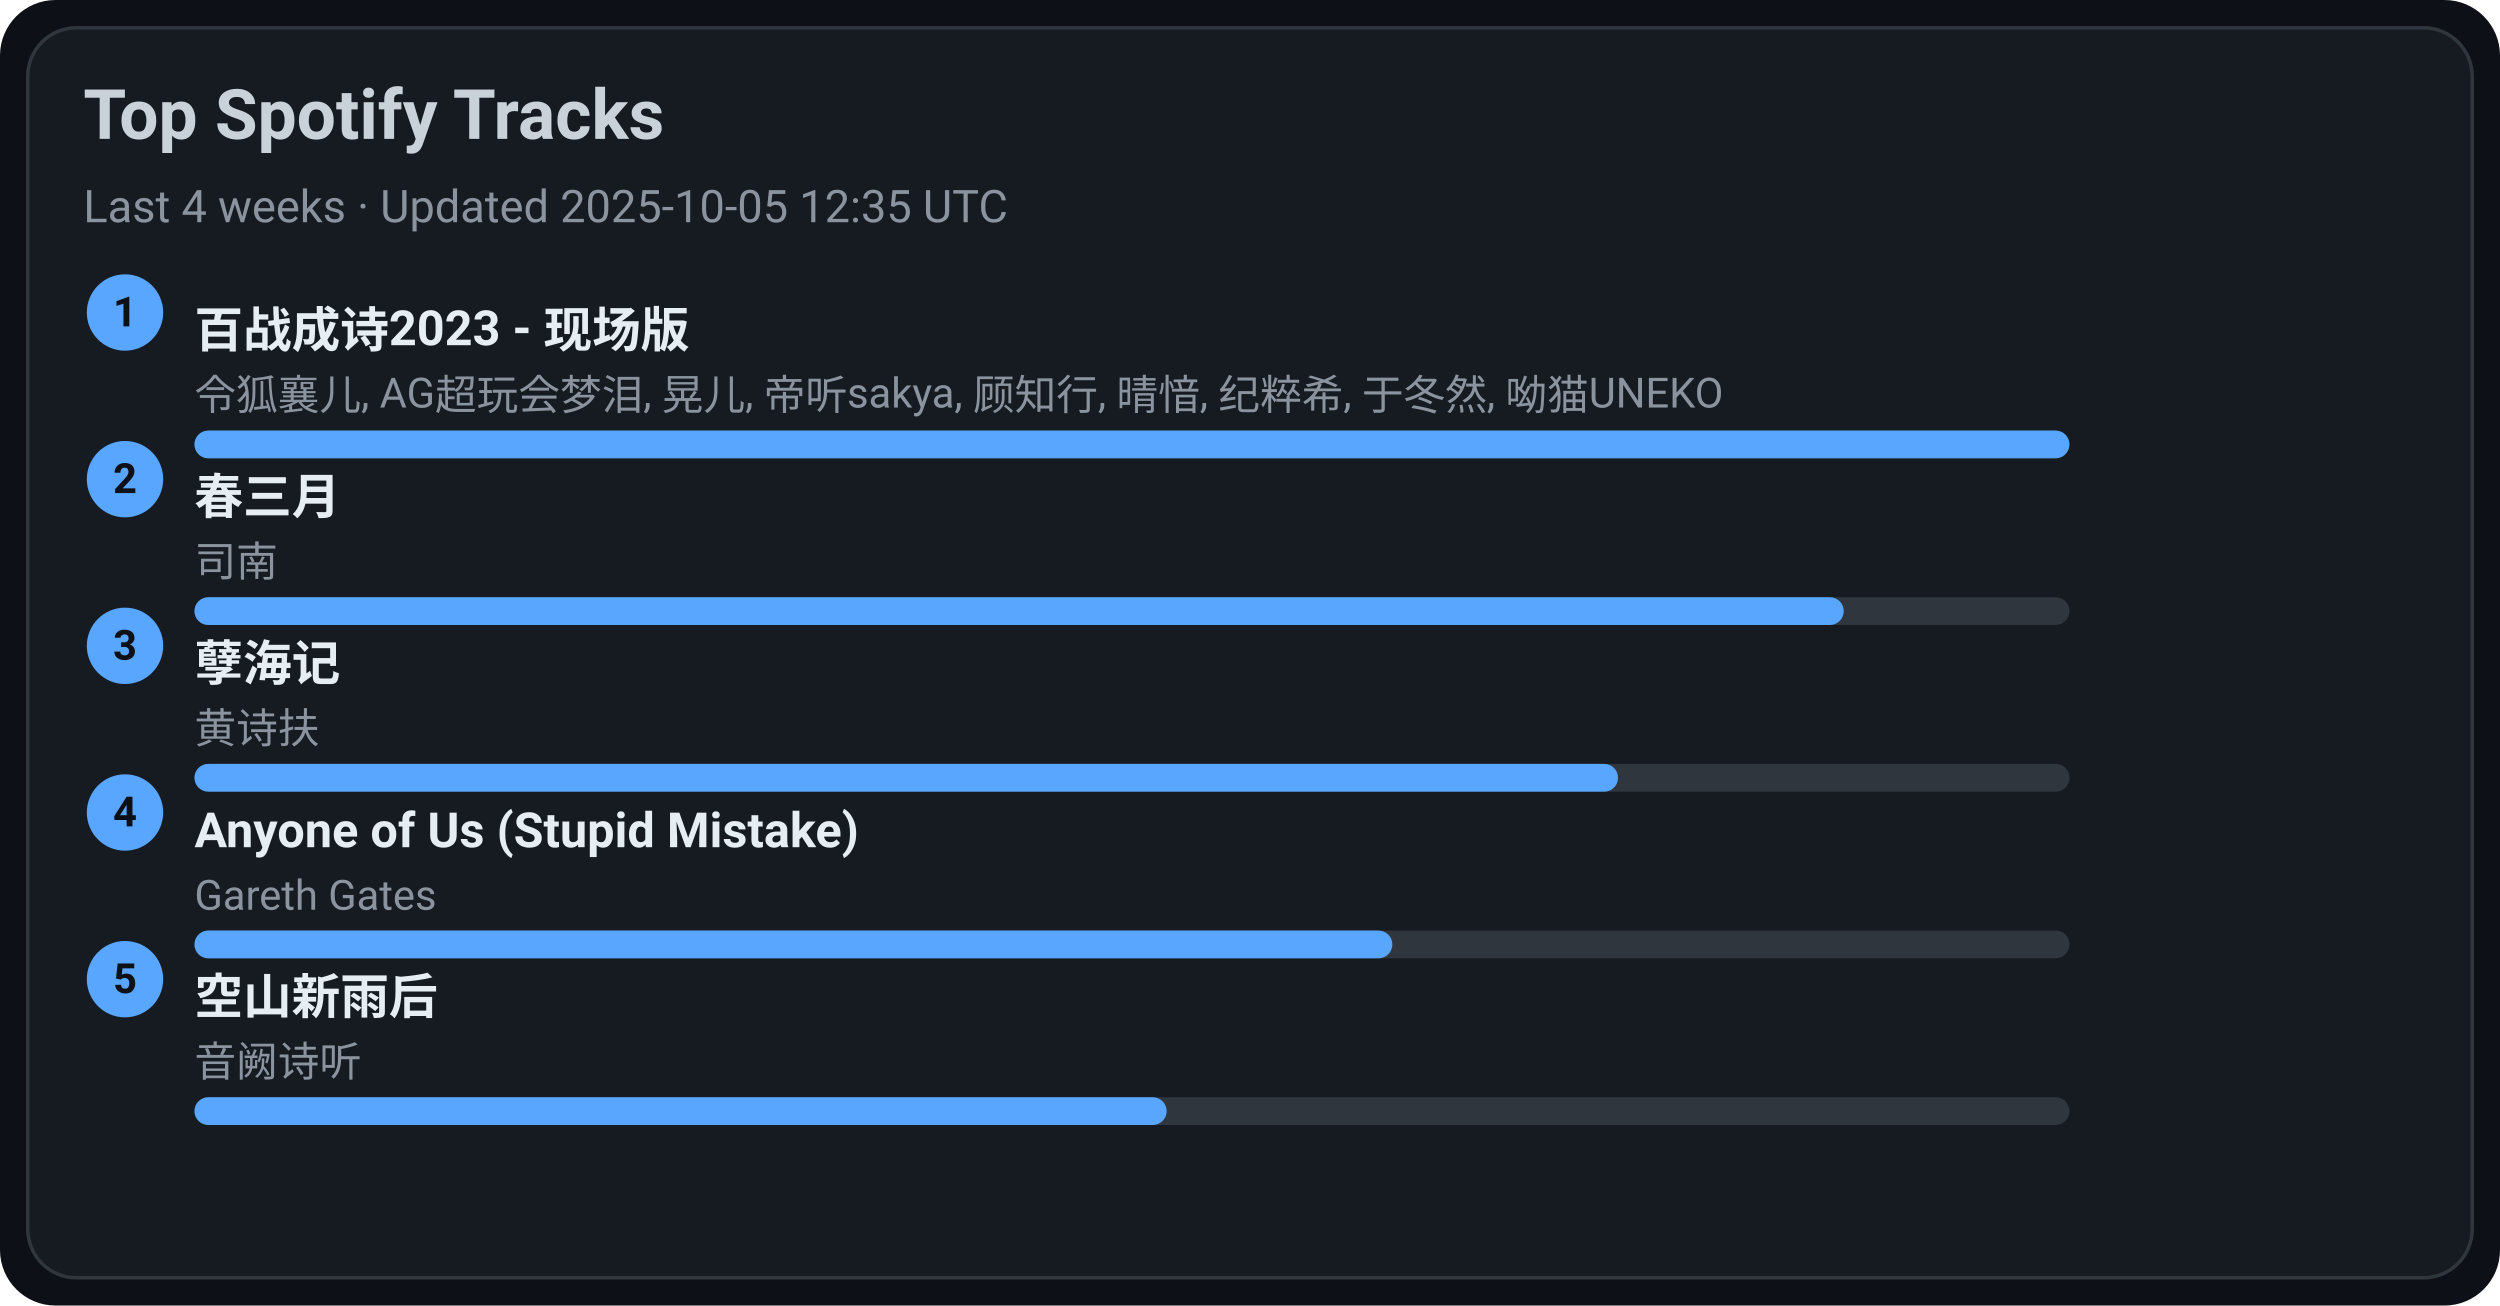
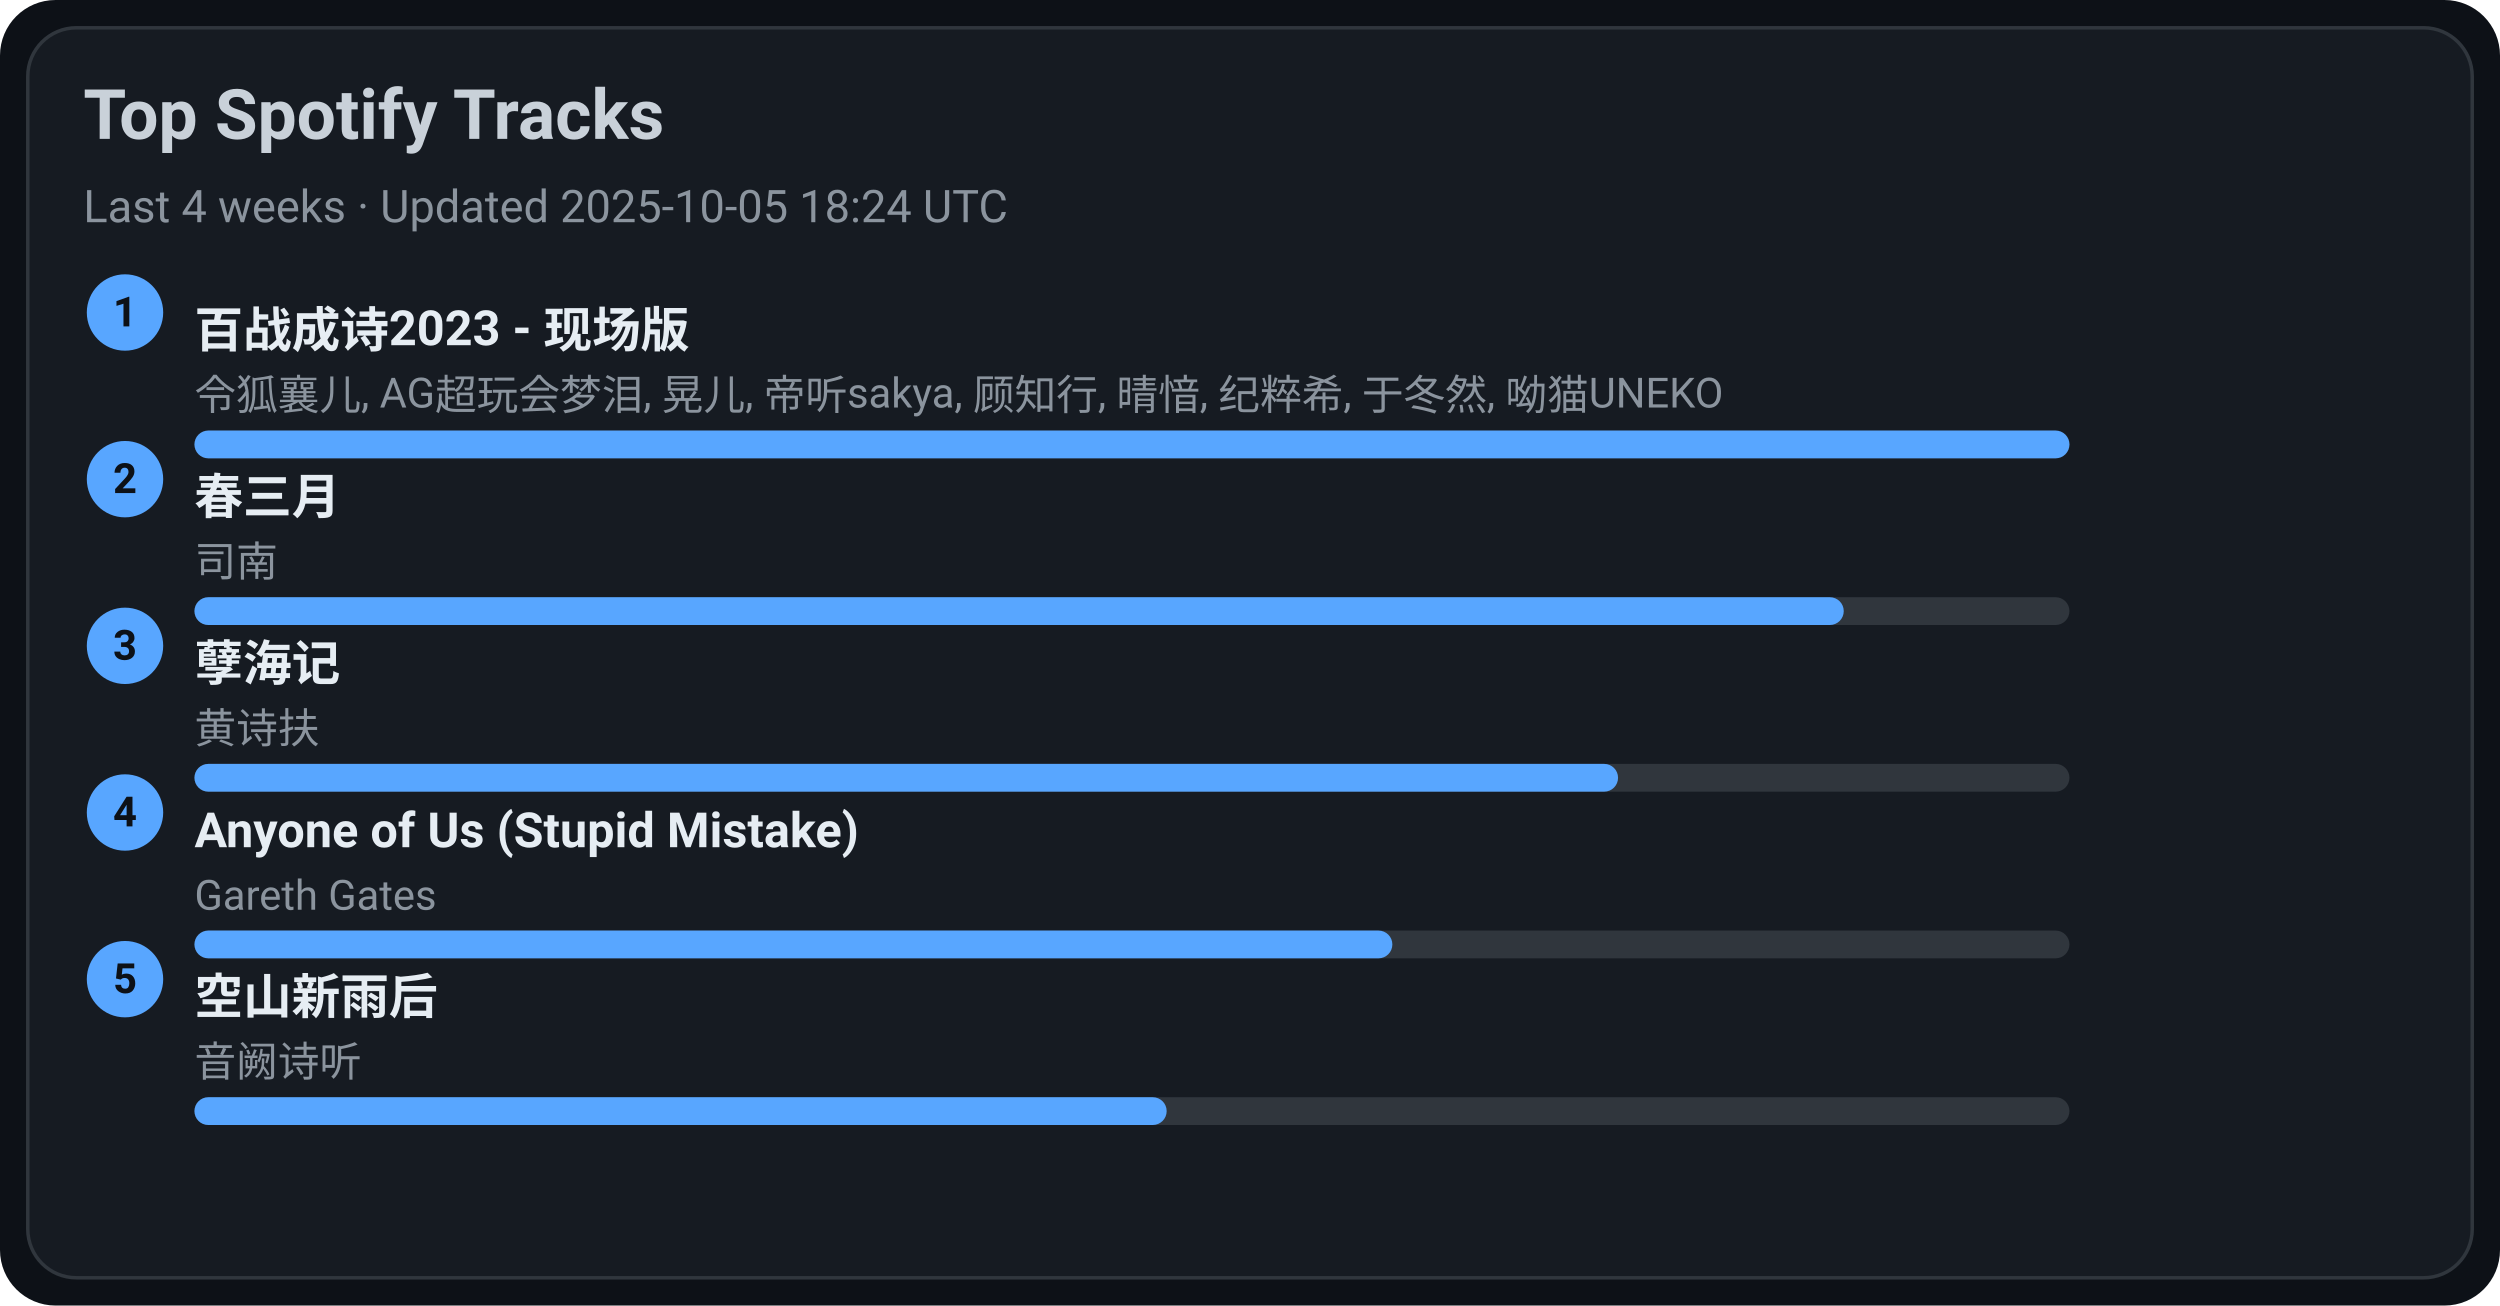
<svg xmlns="http://www.w3.org/2000/svg" width="720" height="376" viewBox="0 0 720 376">
  <style>text{font-family:-apple-system,BlinkMacSystemFont,Segoe UI,Roboto,Ubuntu,Helvetica Neue,Arial,Noto Sans,sans-serif}</style>
  <rect width="720" height="376" rx="16" fill="#0d1117" />
  <rect x="8" y="8" width="704" height="360" rx="14" fill="#161b22" stroke="#30363d" />
  <text x="24" y="40" font-size="20" fill="#c9d1d9" font-weight="600">Top Spotify Tracks</text>
-   <text x="24" y="64" font-size="13" fill="#8b949e">Last 4 weeks · Updated 2025-10-05 12:35 UTC</text>
+   <text x="24" y="64" font-size="13" fill="#8b949e">Last 4 weeks · Updated 2025-10-05 18:24 UTC</text>
  <circle cx="36" cy="90" r="11" fill="#58a6ff" />
  <text x="36" y="94" text-anchor="middle" font-size="12" fill="#0d1117" font-weight="700">1</text>
  <a href="https://open.spotify.com/track/2gttnS8fWnDwziLFt2TLEi" target="_blank" rel="noopener noreferrer">
    <text x="56" y="100" font-size="14" fill="#e6edf3" font-weight="600">百战成诗2023 - 现场版</text>
  </a>
  <text x="56" y="118" font-size="12" fill="#8b949e">令狐襄儿, AG超玩会梦泪, 晃儿, 帝听sakya, 顾知行, 晴愔, 纪粹希, 于冬然, 呦猫UNEKO</text>
  <rect x="56" y="124" width="540" height="8" rx="4" fill="#30363d" />
  <rect x="56" y="124" width="540" height="8" rx="4" fill="#58a6ff" />
  <circle cx="36" cy="138" r="11" fill="#58a6ff" />
  <text x="36" y="142" text-anchor="middle" font-size="12" fill="#0d1117" font-weight="700">2</text>
  <a href="https://open.spotify.com/track/5A9BOP4WTk2UayDlMb8w98" target="_blank" rel="noopener noreferrer">
    <text x="56" y="148" font-size="14" fill="#e6edf3" font-weight="600">春三月</text>
  </a>
  <text x="56" y="166" font-size="12" fill="#8b949e">司南</text>
  <rect x="56" y="172" width="540" height="8" rx="4" fill="#30363d" />
  <rect x="56" y="172" width="475" height="8" rx="4" fill="#58a6ff" />
  <circle cx="36" cy="186" r="11" fill="#58a6ff" />
  <text x="36" y="190" text-anchor="middle" font-size="12" fill="#0d1117" font-weight="700">3</text>
  <a href="https://open.spotify.com/track/3eIovUMhirNN6btJbpzNqD" target="_blank" rel="noopener noreferrer">
    <text x="56" y="196" font-size="14" fill="#e6edf3" font-weight="600">孽海记</text>
  </a>
  <text x="56" y="214" font-size="12" fill="#8b949e">黄诗扶</text>
  <rect x="56" y="220" width="540" height="8" rx="4" fill="#30363d" />
  <rect x="56" y="220" width="410" height="8" rx="4" fill="#58a6ff" />
  <circle cx="36" cy="234" r="11" fill="#58a6ff" />
  <text x="36" y="238" text-anchor="middle" font-size="12" fill="#0d1117" font-weight="700">4</text>
  <a href="https://open.spotify.com/track/7KZo8AI9F3Vnn3FXEYBL9f" target="_blank" rel="noopener noreferrer">
    <text x="56" y="244" font-size="14" fill="#e6edf3" font-weight="600">Anyone of Us (Stupid Mistake)</text>
  </a>
  <text x="56" y="262" font-size="12" fill="#8b949e">Gareth Gates</text>
  <rect x="56" y="268" width="540" height="8" rx="4" fill="#30363d" />
  <rect x="56" y="268" width="345" height="8" rx="4" fill="#58a6ff" />
  <circle cx="36" cy="282" r="11" fill="#58a6ff" />
  <text x="36" y="286" text-anchor="middle" font-size="12" fill="#0d1117" font-weight="700">5</text>
  <a href="https://open.spotify.com/track/7c1D58U8AIVOGlYzh5U6sk" target="_blank" rel="noopener noreferrer">
    <text x="56" y="292" font-size="14" fill="#e6edf3" font-weight="600">空山新雨后</text>
  </a>
  <text x="56" y="310" font-size="12" fill="#8b949e">音阙诗听</text>
  <rect x="56" y="316" width="540" height="8" rx="4" fill="#30363d" />
  <rect x="56" y="316" width="280" height="8" rx="4" fill="#58a6ff" />
</svg>
